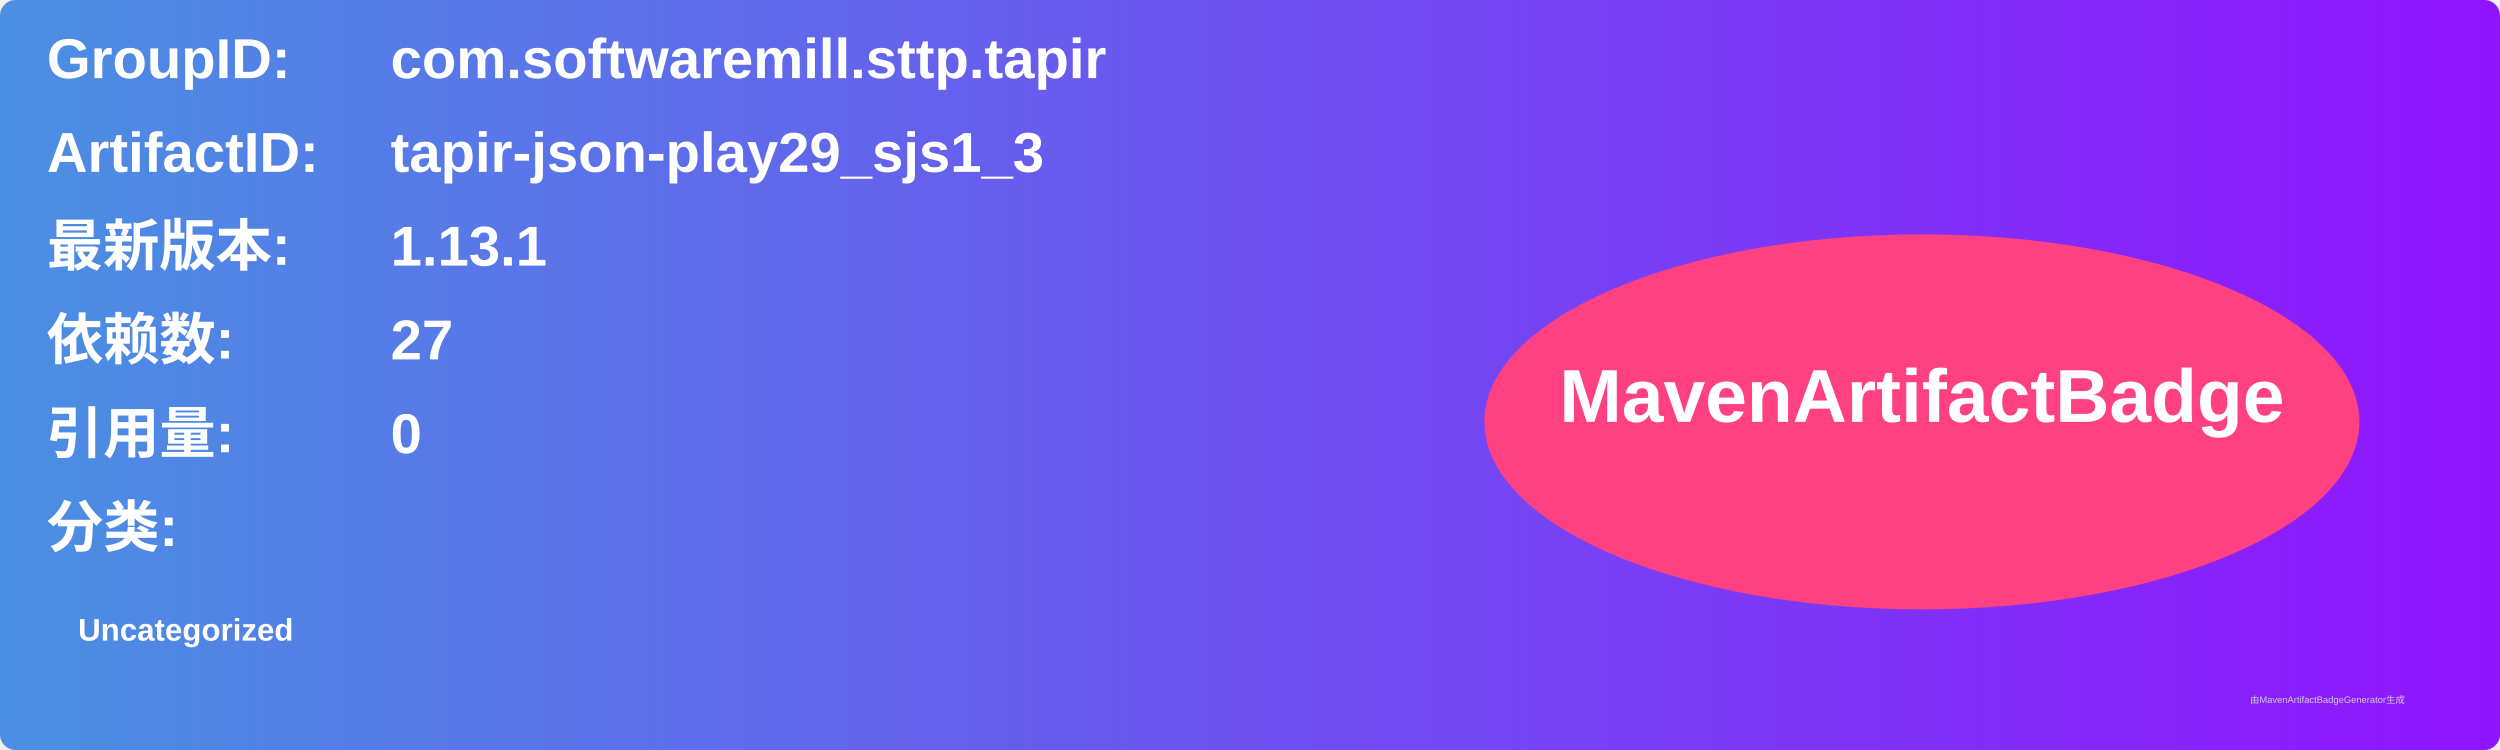
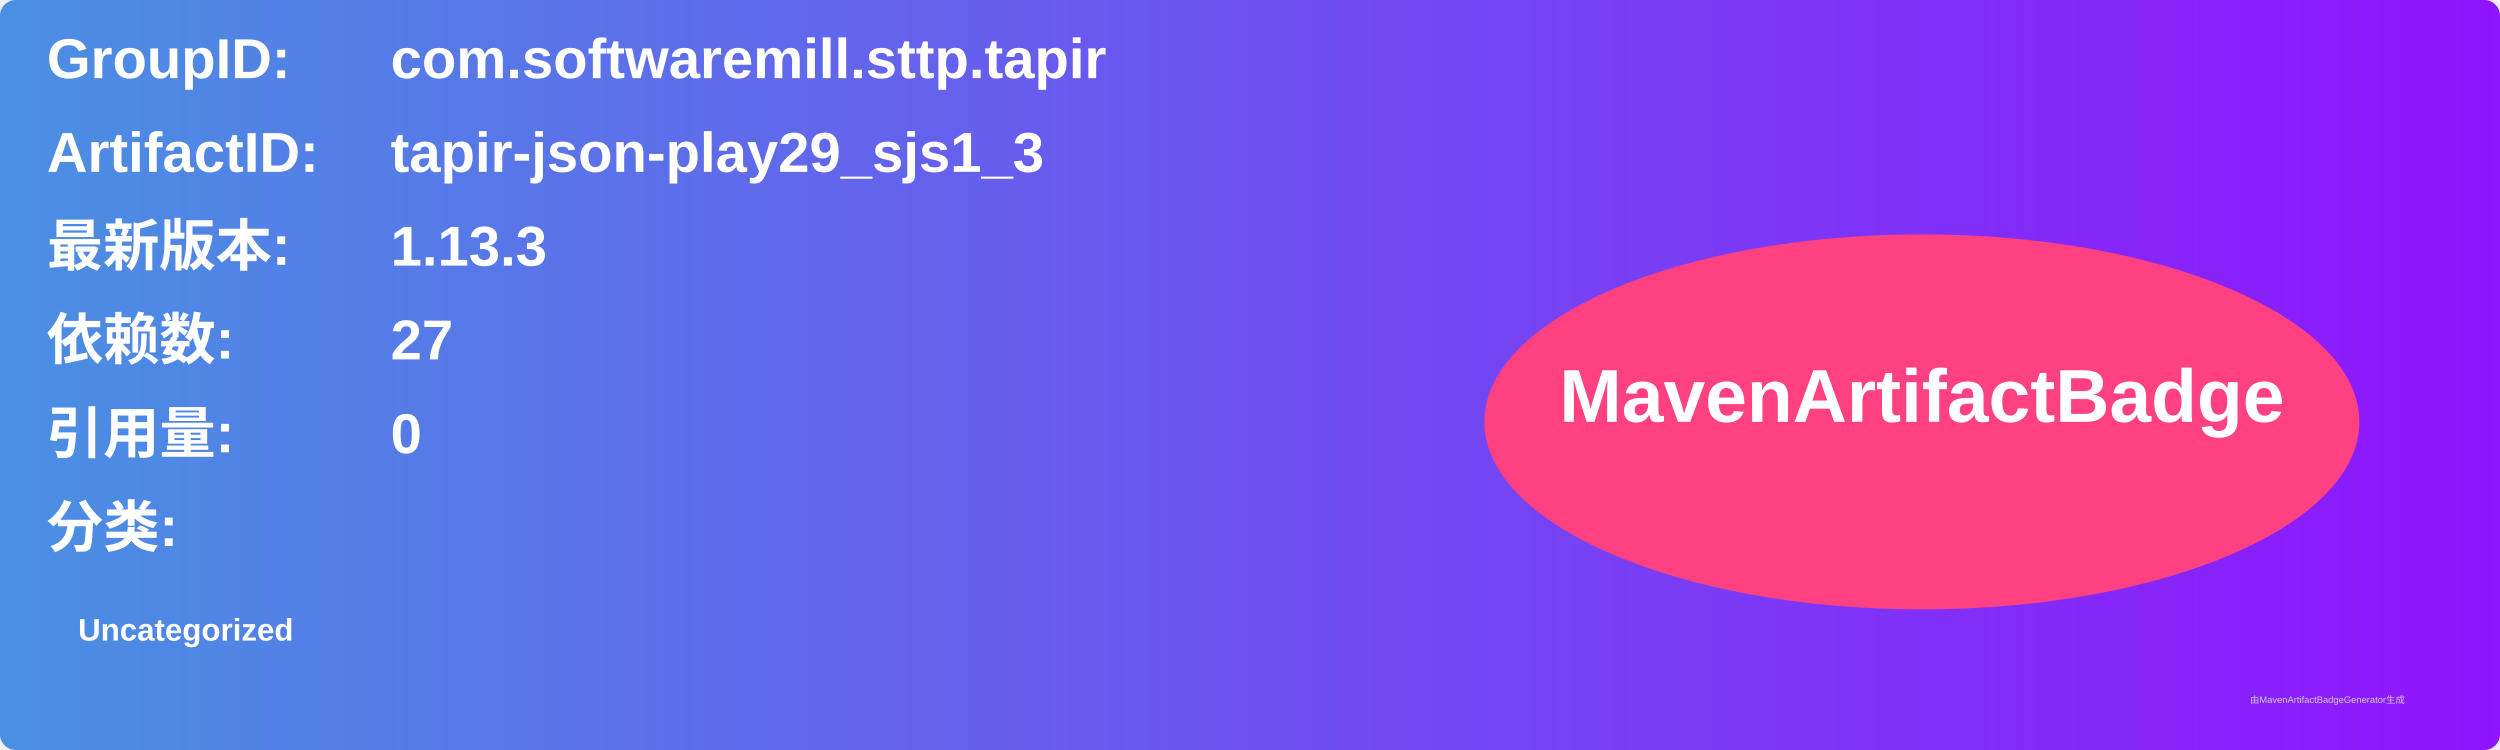
<svg xmlns="http://www.w3.org/2000/svg" width="800" height="240" viewBox="0 0 800 240">
  <linearGradient id="grad" x1="0%" y1="0%" x2="100%" y2="0%">
    <stop offset="0%" stop-color="#4a90e2" />
    <stop offset="100%" stop-color="#9013fe" />
  </linearGradient>
  <rect width="100%" height="100%" rx="5" ry="5" fill="url(#grad)" />
  <g transform="translate(15, 15)">
    <text x="0" y="10" font-family="Arial" font-size="18" fill="white" font-weight="bold" width="260">GroupID:</text>
    <text x="110" y="10" font-family="Arial" font-size="18" fill="white" font-weight="bold" width="460">com.softwaremill.sttp.tapir</text>
    <text x="0" y="40" font-family="Arial" font-size="18" fill="white" font-weight="bold" width="260">ArtifactID:</text>
    <text x="110" y="40" font-family="Arial" font-size="18" fill="white" font-weight="bold" width="460">tapir-json-play29_sjs1_3</text>
    <text x="0" y="70" font-family="Arial" font-size="18" fill="white" font-weight="bold">最新版本:</text>
    <text x="110" y="70" font-family="Arial" font-size="18" fill="white" font-weight="bold">
-       <tspan font-weight="bold">1.13.1</tspan>
+       <tspan font-weight="bold">1.13.3</tspan>
    </text>
    <text x="0" y="100" font-family="Arial" font-size="18" fill="white" font-weight="bold">依赖数: </text>
    <text x="110" y="100" font-family="Arial" font-size="18" fill="white">
      <tspan font-weight="bold">27</tspan>
    </text>
    <text x="0" y="130" font-family="Arial" font-size="18" fill="white" font-weight="bold">引用量: </text>
    <text x="110" y="130" font-family="Arial" font-size="18" fill="white">
      <tspan font-weight="bold">0</tspan>
    </text>
    <text x="0" y="160" font-family="Arial" font-size="18" fill="white" font-weight="bold">分类:</text>
    <text x="10" y="190" font-family="Arial" font-size="10" fill="white">
      <tspan font-weight="bold">Uncategorized</tspan>
    </text>
    <ellipse cx="600" cy="120" rx="140" ry="60" fill="#ff4081" />
    <text x="600" y="120" text-anchor="middle" font-family="Arial" font-size="24" fill="white" font-weight="bold">MavenArtifactBadge</text>
  </g>
  <text x="720" y="225" font-family="Arial" font-size="3" fill="#d0d0d0">由MavenArtifactBadgeGenerator生成</text>
</svg>
